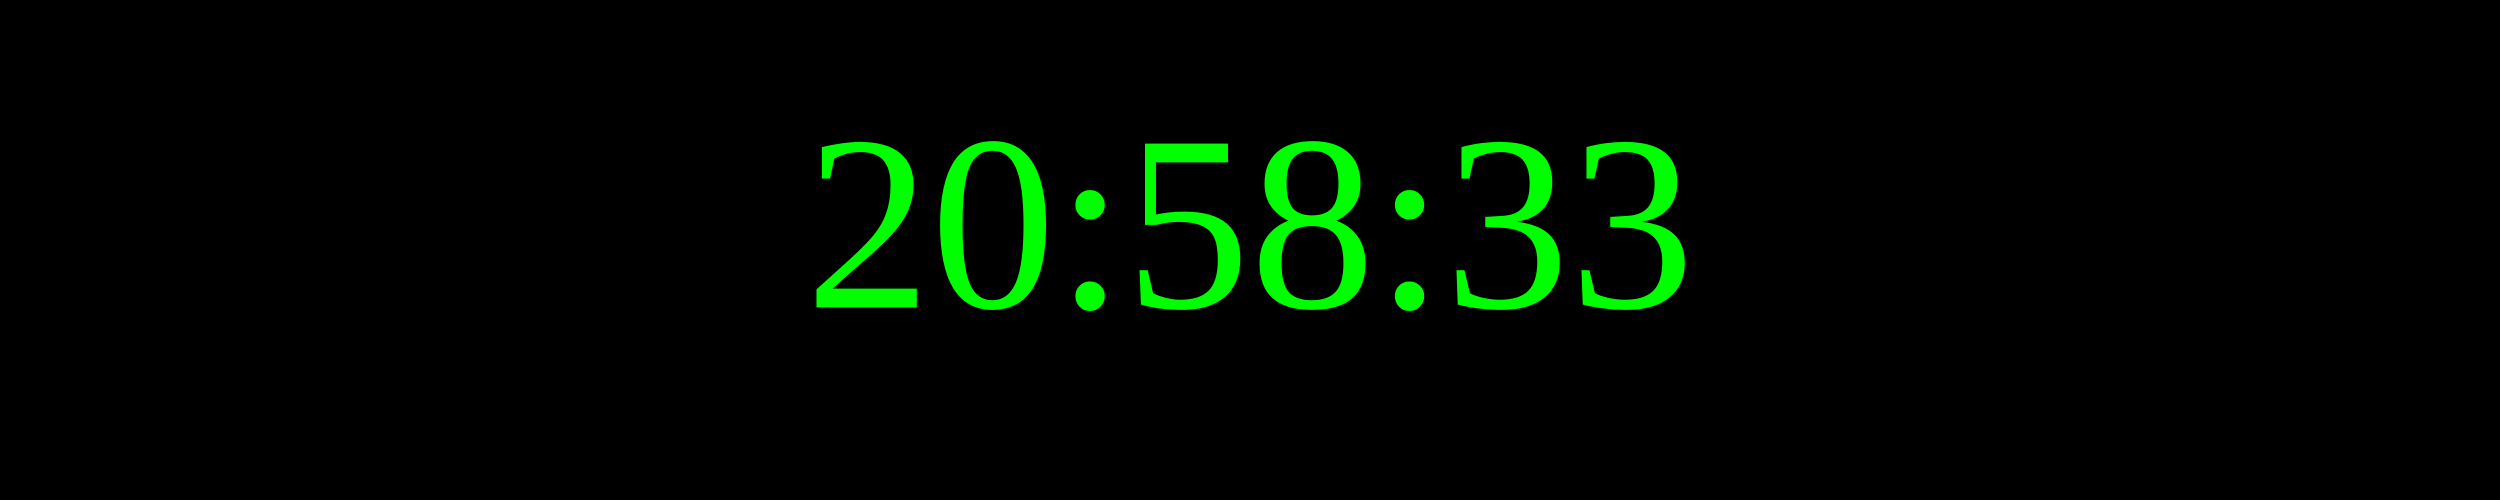
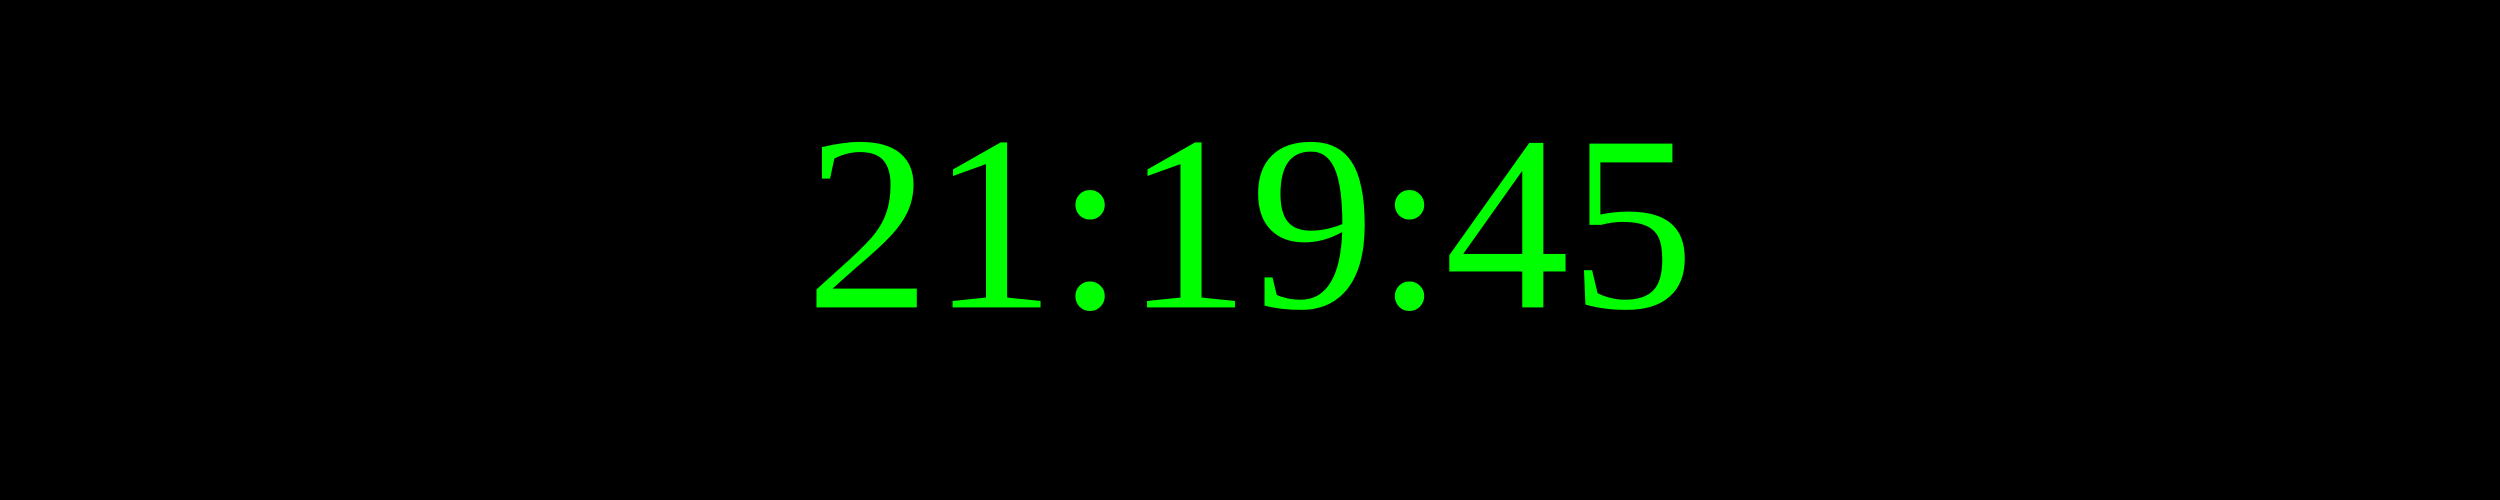
<svg xmlns="http://www.w3.org/2000/svg" width="250" height="50">
  <rect width="100%" height="100%" fill="black" />
  <text x="50%" y="50%" font-size="25" fill="lime" text-anchor="middle" dominant-baseline="middle">
- 20:58:33
+ 21:19:45
</text>
</svg>
